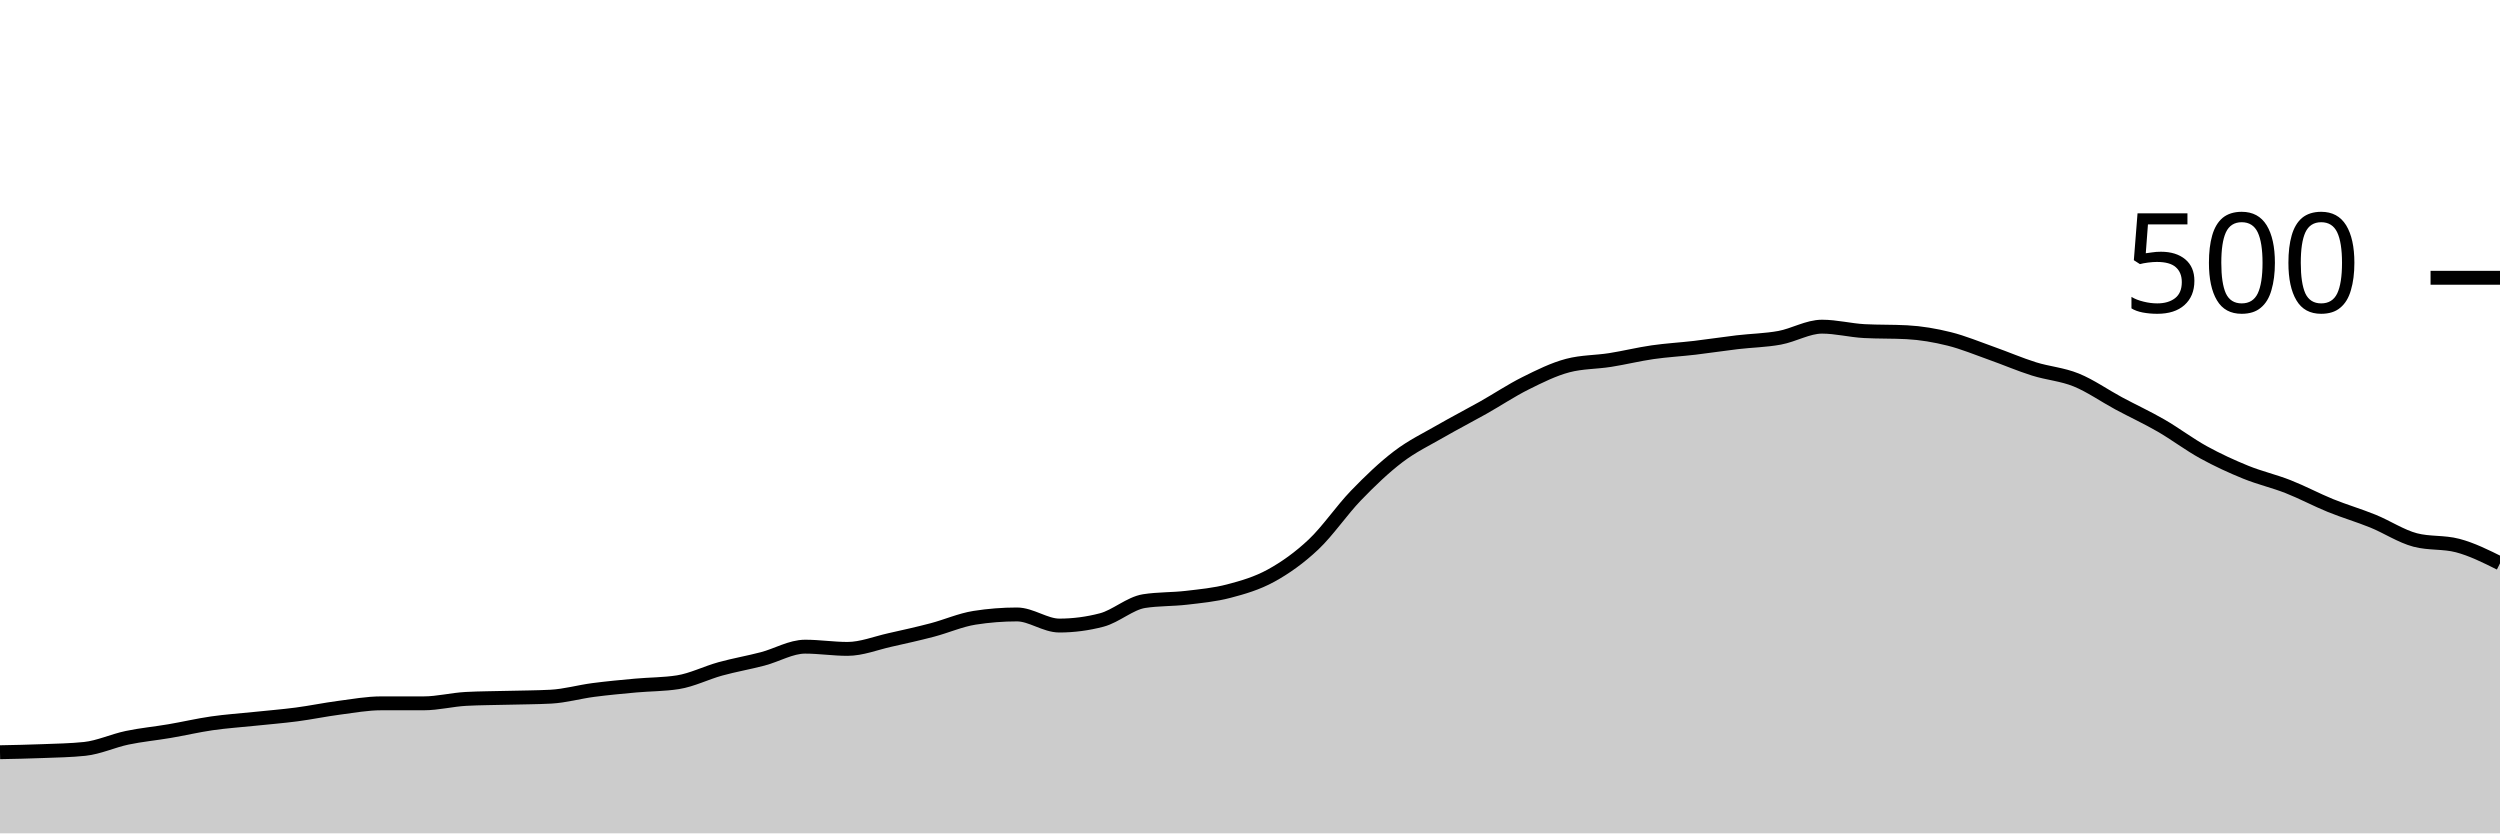
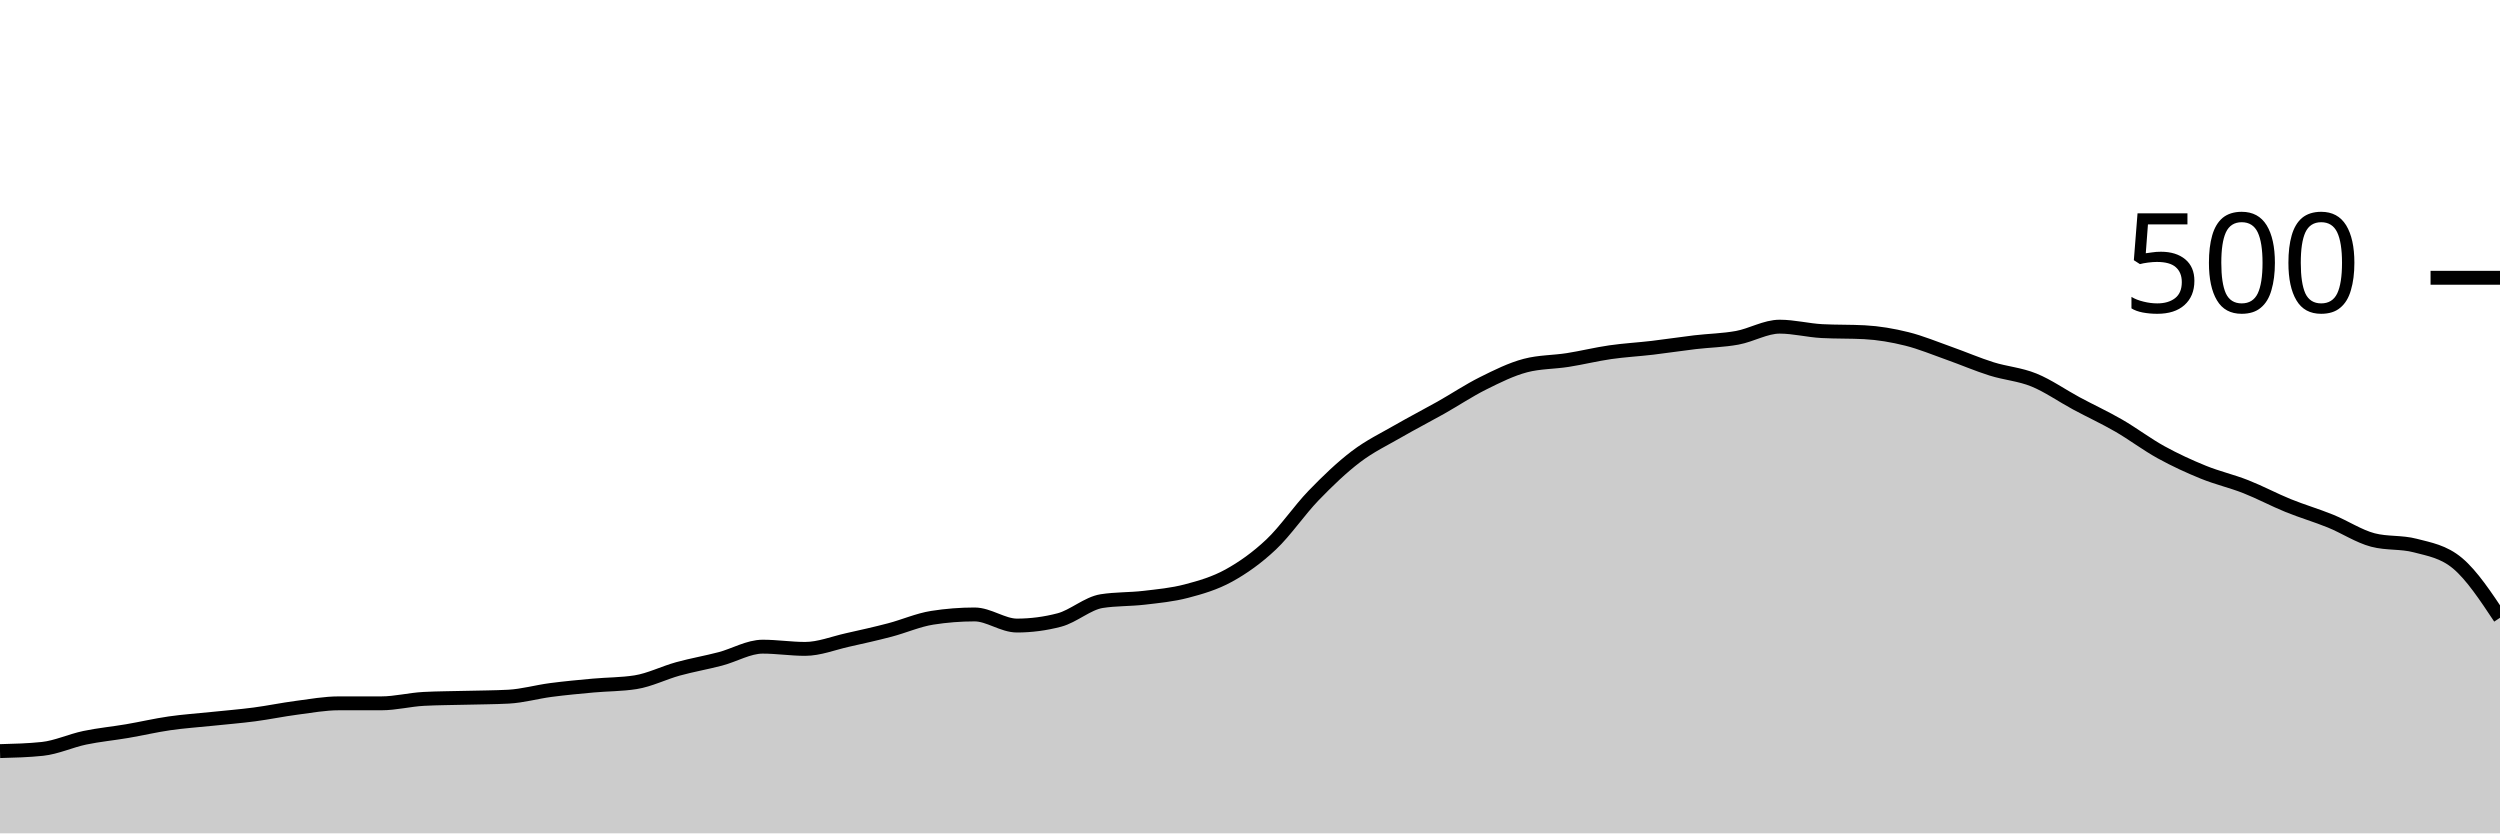
<svg xmlns="http://www.w3.org/2000/svg" viewBox="0 0 180 60">
  <g transform="translate(0,20)">
-     <path class="area" fill="rgba(0, 0, 0, 0.2)" d="M0,34.16C1.017,34.14,2.034,34.12,3.051,34.08C4.068,34.04,5.085,34.027,6.102,33.92C7.119,33.813,8.136,33.333,9.153,33.12C10.169,32.907,11.186,32.813,12.203,32.64C13.22,32.467,14.237,32.227,15.254,32.08C16.271,31.933,17.288,31.867,18.305,31.76C19.322,31.653,20.339,31.573,21.356,31.44C22.373,31.307,23.39,31.093,24.407,30.96C25.424,30.827,26.441,30.64,27.458,30.64C28.475,30.64,29.492,30.64,30.508,30.64C31.525,30.64,32.542,30.373,33.559,30.32C34.576,30.267,35.593,30.267,36.61,30.24C37.627,30.213,38.644,30.213,39.661,30.16C40.678,30.107,41.695,29.813,42.712,29.68C43.729,29.547,44.746,29.453,45.763,29.36C46.78,29.267,47.797,29.28,48.814,29.12C49.831,28.96,50.847,28.44,51.864,28.16C52.881,27.88,53.898,27.707,54.915,27.44C55.932,27.173,56.949,26.56,57.966,26.56C58.983,26.56,60,26.72,61.017,26.72C62.034,26.72,63.051,26.307,64.068,26.08C65.085,25.853,66.102,25.627,67.119,25.36C68.136,25.093,69.153,24.64,70.169,24.48C71.186,24.32,72.203,24.24,73.22,24.24C74.237,24.24,75.254,25.04,76.271,25.04C77.288,25.04,78.305,24.907,79.322,24.64C80.339,24.373,81.356,23.44,82.373,23.28C83.39,23.12,84.407,23.16,85.424,23.04C86.441,22.92,87.458,22.827,88.475,22.56C89.492,22.293,90.508,22,91.525,21.44C92.542,20.88,93.559,20.16,94.576,19.2C95.593,18.24,96.61,16.733,97.627,15.68C98.644,14.627,99.661,13.653,100.678,12.88C101.695,12.107,102.712,11.627,103.729,11.04C104.746,10.453,105.763,9.933,106.78,9.36C107.797,8.787,108.814,8.107,109.831,7.6C110.847,7.093,111.864,6.587,112.881,6.32C113.898,6.053,114.915,6.08,115.932,5.92C116.949,5.76,117.966,5.507,118.983,5.36C120,5.213,121.017,5.16,122.034,5.04C123.051,4.92,124.068,4.76,125.085,4.64C126.102,4.52,127.119,4.507,128.136,4.32C129.153,4.133,130.169,3.52,131.186,3.52C132.203,3.52,133.22,3.787,134.237,3.84C135.254,3.893,136.271,3.867,137.288,3.92C138.305,3.973,139.322,4.147,140.339,4.4C141.356,4.653,142.373,5.08,143.39,5.44C144.407,5.8,145.424,6.24,146.441,6.56C147.458,6.88,148.475,6.947,149.492,7.36C150.508,7.773,151.525,8.493,152.542,9.04C153.559,9.587,154.576,10.053,155.593,10.64C156.61,11.227,157.627,12,158.644,12.56C159.661,13.12,160.678,13.587,161.695,14C162.712,14.413,163.729,14.64,164.746,15.04C165.763,15.44,166.78,15.987,167.797,16.4C168.814,16.813,169.831,17.107,170.847,17.52C171.864,17.933,172.881,18.613,173.898,18.88C174.915,19.147,175.932,19.013,176.949,19.28C177.966,19.547,178.983,20.053,180,20.56L180,40C178.983,40,177.966,40,176.949,40C175.932,40,174.915,40,173.898,40C172.881,40,171.864,40,170.847,40C169.831,40,168.814,40,167.797,40C166.78,40,165.763,40,164.746,40C163.729,40,162.712,40,161.695,40C160.678,40,159.661,40,158.644,40C157.627,40,156.61,40,155.593,40C154.576,40,153.559,40,152.542,40C151.525,40,150.508,40,149.492,40C148.475,40,147.458,40,146.441,40C145.424,40,144.407,40,143.39,40C142.373,40,141.356,40,140.339,40C139.322,40,138.305,40,137.288,40C136.271,40,135.254,40,134.237,40C133.22,40,132.203,40,131.186,40C130.169,40,129.153,40,128.136,40C127.119,40,126.102,40,125.085,40C124.068,40,123.051,40,122.034,40C121.017,40,120,40,118.983,40C117.966,40,116.949,40,115.932,40C114.915,40,113.898,40,112.881,40C111.864,40,110.847,40,109.831,40C108.814,40,107.797,40,106.78,40C105.763,40,104.746,40,103.729,40C102.712,40,101.695,40,100.678,40C99.661,40,98.644,40,97.627,40C96.61,40,95.593,40,94.576,40C93.559,40,92.542,40,91.525,40C90.508,40,89.492,40,88.475,40C87.458,40,86.441,40,85.424,40C84.407,40,83.39,40,82.373,40C81.356,40,80.339,40,79.322,40C78.305,40,77.288,40,76.271,40C75.254,40,74.237,40,73.22,40C72.203,40,71.186,40,70.169,40C69.153,40,68.136,40,67.119,40C66.102,40,65.085,40,64.068,40C63.051,40,62.034,40,61.017,40C60,40,58.983,40,57.966,40C56.949,40,55.932,40,54.915,40C53.898,40,52.881,40,51.864,40C50.847,40,49.831,40,48.814,40C47.797,40,46.78,40,45.763,40C44.746,40,43.729,40,42.712,40C41.695,40,40.678,40,39.661,40C38.644,40,37.627,40,36.61,40C35.593,40,34.576,40,33.559,40C32.542,40,31.525,40,30.508,40C29.492,40,28.475,40,27.458,40C26.441,40,25.424,40,24.407,40C23.39,40,22.373,40,21.356,40C20.339,40,19.322,40,18.305,40C17.288,40,16.271,40,15.254,40C14.237,40,13.22,40,12.203,40C11.186,40,10.169,40,9.153,40C8.136,40,7.119,40,6.102,40C5.085,40,4.068,40,3.051,40C2.034,40,1.017,40,0,40Z" />
-     <path class="line" stroke="black" fill="none" d="M0,34.16C1.017,34.14,2.034,34.12,3.051,34.08C4.068,34.04,5.085,34.027,6.102,33.92C7.119,33.813,8.136,33.333,9.153,33.12C10.169,32.907,11.186,32.813,12.203,32.64C13.22,32.467,14.237,32.227,15.254,32.08C16.271,31.933,17.288,31.867,18.305,31.76C19.322,31.653,20.339,31.573,21.356,31.44C22.373,31.307,23.39,31.093,24.407,30.96C25.424,30.827,26.441,30.64,27.458,30.64C28.475,30.64,29.492,30.64,30.508,30.64C31.525,30.64,32.542,30.373,33.559,30.32C34.576,30.267,35.593,30.267,36.61,30.24C37.627,30.213,38.644,30.213,39.661,30.16C40.678,30.107,41.695,29.813,42.712,29.68C43.729,29.547,44.746,29.453,45.763,29.36C46.78,29.267,47.797,29.28,48.814,29.12C49.831,28.96,50.847,28.44,51.864,28.16C52.881,27.88,53.898,27.707,54.915,27.44C55.932,27.173,56.949,26.56,57.966,26.56C58.983,26.56,60,26.72,61.017,26.72C62.034,26.72,63.051,26.307,64.068,26.08C65.085,25.853,66.102,25.627,67.119,25.36C68.136,25.093,69.153,24.64,70.169,24.48C71.186,24.32,72.203,24.24,73.22,24.24C74.237,24.24,75.254,25.04,76.271,25.04C77.288,25.04,78.305,24.907,79.322,24.64C80.339,24.373,81.356,23.44,82.373,23.28C83.39,23.12,84.407,23.16,85.424,23.04C86.441,22.92,87.458,22.827,88.475,22.56C89.492,22.293,90.508,22,91.525,21.44C92.542,20.88,93.559,20.16,94.576,19.2C95.593,18.24,96.61,16.733,97.627,15.68C98.644,14.627,99.661,13.653,100.678,12.88C101.695,12.107,102.712,11.627,103.729,11.04C104.746,10.453,105.763,9.933,106.78,9.36C107.797,8.787,108.814,8.107,109.831,7.6C110.847,7.093,111.864,6.587,112.881,6.32C113.898,6.053,114.915,6.08,115.932,5.92C116.949,5.76,117.966,5.507,118.983,5.36C120,5.213,121.017,5.16,122.034,5.04C123.051,4.92,124.068,4.76,125.085,4.64C126.102,4.52,127.119,4.507,128.136,4.32C129.153,4.133,130.169,3.52,131.186,3.52C132.203,3.52,133.22,3.787,134.237,3.84C135.254,3.893,136.271,3.867,137.288,3.92C138.305,3.973,139.322,4.147,140.339,4.4C141.356,4.653,142.373,5.08,143.39,5.44C144.407,5.8,145.424,6.24,146.441,6.56C147.458,6.88,148.475,6.947,149.492,7.36C150.508,7.773,151.525,8.493,152.542,9.04C153.559,9.587,154.576,10.053,155.593,10.64C156.61,11.227,157.627,12,158.644,12.56C159.661,13.12,160.678,13.587,161.695,14C162.712,14.413,163.729,14.64,164.746,15.04C165.763,15.44,166.78,15.987,167.797,16.4C168.814,16.813,169.831,17.107,170.847,17.52C171.864,17.933,172.881,18.613,173.898,18.88C174.915,19.147,175.932,19.013,176.949,19.28C177.966,19.547,178.983,20.053,180,20.56" />
+     <path class="area" fill="rgba(0, 0, 0, 0.2)" d="M0,34.08C1.017,34.053,2.034,34.027,3.051,33.92C4.068,33.813,5.085,33.333,6.102,33.12C7.119,32.907,8.136,32.813,9.153,32.64C10.169,32.467,11.186,32.227,12.203,32.08C13.22,31.933,14.237,31.867,15.254,31.76C16.271,31.653,17.288,31.573,18.305,31.44C19.322,31.307,20.339,31.093,21.356,30.96C22.373,30.827,23.39,30.64,24.407,30.64C25.424,30.64,26.441,30.64,27.458,30.64C28.475,30.64,29.492,30.373,30.508,30.32C31.525,30.267,32.542,30.267,33.559,30.24C34.576,30.213,35.593,30.213,36.61,30.16C37.627,30.107,38.644,29.813,39.661,29.68C40.678,29.547,41.695,29.453,42.712,29.36C43.729,29.267,44.746,29.28,45.763,29.12C46.78,28.96,47.797,28.44,48.814,28.16C49.831,27.88,50.847,27.707,51.864,27.44C52.881,27.173,53.898,26.56,54.915,26.56C55.932,26.56,56.949,26.72,57.966,26.72C58.983,26.72,60,26.307,61.017,26.08C62.034,25.853,63.051,25.627,64.068,25.36C65.085,25.093,66.102,24.64,67.119,24.48C68.136,24.32,69.153,24.24,70.169,24.24C71.186,24.24,72.203,25.04,73.22,25.04C74.237,25.04,75.254,24.907,76.271,24.64C77.288,24.373,78.305,23.44,79.322,23.28C80.339,23.12,81.356,23.16,82.373,23.04C83.39,22.92,84.407,22.827,85.424,22.56C86.441,22.293,87.458,22,88.475,21.44C89.492,20.88,90.508,20.16,91.525,19.2C92.542,18.24,93.559,16.733,94.576,15.68C95.593,14.627,96.61,13.653,97.627,12.88C98.644,12.107,99.661,11.627,100.678,11.04C101.695,10.453,102.712,9.933,103.729,9.36C104.746,8.787,105.763,8.107,106.78,7.6C107.797,7.093,108.814,6.587,109.831,6.32C110.847,6.053,111.864,6.08,112.881,5.92C113.898,5.76,114.915,5.507,115.932,5.36C116.949,5.213,117.966,5.16,118.983,5.04C120,4.92,121.017,4.76,122.034,4.64C123.051,4.52,124.068,4.507,125.085,4.32C126.102,4.133,127.119,3.52,128.136,3.52C129.153,3.52,130.169,3.787,131.186,3.84C132.203,3.893,133.22,3.867,134.237,3.92C135.254,3.973,136.271,4.147,137.288,4.4C138.305,4.653,139.322,5.08,140.339,5.44C141.356,5.8,142.373,6.24,143.39,6.56C144.407,6.88,145.424,6.947,146.441,7.36C147.458,7.773,148.475,8.493,149.492,9.04C150.508,9.587,151.525,10.053,152.542,10.64C153.559,11.227,154.576,12,155.593,12.56C156.61,13.12,157.627,13.587,158.644,14C159.661,14.413,160.678,14.64,161.695,15.04C162.712,15.44,163.729,15.987,164.746,16.4C165.763,16.813,166.78,17.107,167.797,17.52C168.814,17.933,169.831,18.613,170.847,18.88C171.864,19.147,172.881,19.013,173.898,19.28C174.915,19.547,175.932,19.707,176.949,20.56C177.966,21.413,178.983,22.947,180,24.48L180,40C178.983,40,177.966,40,176.949,40C175.932,40,174.915,40,173.898,40C172.881,40,171.864,40,170.847,40C169.831,40,168.814,40,167.797,40C166.78,40,165.763,40,164.746,40C163.729,40,162.712,40,161.695,40C160.678,40,159.661,40,158.644,40C157.627,40,156.61,40,155.593,40C154.576,40,153.559,40,152.542,40C151.525,40,150.508,40,149.492,40C148.475,40,147.458,40,146.441,40C145.424,40,144.407,40,143.39,40C142.373,40,141.356,40,140.339,40C139.322,40,138.305,40,137.288,40C136.271,40,135.254,40,134.237,40C133.22,40,132.203,40,131.186,40C130.169,40,129.153,40,128.136,40C127.119,40,126.102,40,125.085,40C124.068,40,123.051,40,122.034,40C121.017,40,120,40,118.983,40C117.966,40,116.949,40,115.932,40C114.915,40,113.898,40,112.881,40C111.864,40,110.847,40,109.831,40C108.814,40,107.797,40,106.78,40C105.763,40,104.746,40,103.729,40C102.712,40,101.695,40,100.678,40C99.661,40,98.644,40,97.627,40C96.61,40,95.593,40,94.576,40C93.559,40,92.542,40,91.525,40C90.508,40,89.492,40,88.475,40C87.458,40,86.441,40,85.424,40C84.407,40,83.39,40,82.373,40C81.356,40,80.339,40,79.322,40C78.305,40,77.288,40,76.271,40C75.254,40,74.237,40,73.22,40C72.203,40,71.186,40,70.169,40C69.153,40,68.136,40,67.119,40C66.102,40,65.085,40,64.068,40C63.051,40,62.034,40,61.017,40C60,40,58.983,40,57.966,40C56.949,40,55.932,40,54.915,40C53.898,40,52.881,40,51.864,40C50.847,40,49.831,40,48.814,40C47.797,40,46.78,40,45.763,40C44.746,40,43.729,40,42.712,40C41.695,40,40.678,40,39.661,40C38.644,40,37.627,40,36.61,40C35.593,40,34.576,40,33.559,40C32.542,40,31.525,40,30.508,40C29.492,40,28.475,40,27.458,40C26.441,40,25.424,40,24.407,40C23.39,40,22.373,40,21.356,40C20.339,40,19.322,40,18.305,40C17.288,40,16.271,40,15.254,40C14.237,40,13.22,40,12.203,40C11.186,40,10.169,40,9.153,40C8.136,40,7.119,40,6.102,40C5.085,40,4.068,40,3.051,40C2.034,40,1.017,40,0,40Z" />
+     <path class="line" stroke="black" fill="none" d="M0,34.08C1.017,34.053,2.034,34.027,3.051,33.92C4.068,33.813,5.085,33.333,6.102,33.12C7.119,32.907,8.136,32.813,9.153,32.64C10.169,32.467,11.186,32.227,12.203,32.08C13.22,31.933,14.237,31.867,15.254,31.76C16.271,31.653,17.288,31.573,18.305,31.44C19.322,31.307,20.339,31.093,21.356,30.96C22.373,30.827,23.39,30.64,24.407,30.64C25.424,30.64,26.441,30.64,27.458,30.64C28.475,30.64,29.492,30.373,30.508,30.32C31.525,30.267,32.542,30.267,33.559,30.24C34.576,30.213,35.593,30.213,36.61,30.16C37.627,30.107,38.644,29.813,39.661,29.68C40.678,29.547,41.695,29.453,42.712,29.36C43.729,29.267,44.746,29.28,45.763,29.12C46.78,28.96,47.797,28.44,48.814,28.16C49.831,27.88,50.847,27.707,51.864,27.44C52.881,27.173,53.898,26.56,54.915,26.56C55.932,26.56,56.949,26.72,57.966,26.72C58.983,26.72,60,26.307,61.017,26.08C62.034,25.853,63.051,25.627,64.068,25.36C65.085,25.093,66.102,24.64,67.119,24.48C68.136,24.32,69.153,24.24,70.169,24.24C71.186,24.24,72.203,25.04,73.22,25.04C74.237,25.04,75.254,24.907,76.271,24.64C77.288,24.373,78.305,23.44,79.322,23.28C80.339,23.12,81.356,23.16,82.373,23.04C83.39,22.92,84.407,22.827,85.424,22.56C86.441,22.293,87.458,22,88.475,21.44C89.492,20.88,90.508,20.16,91.525,19.2C92.542,18.24,93.559,16.733,94.576,15.68C95.593,14.627,96.61,13.653,97.627,12.88C98.644,12.107,99.661,11.627,100.678,11.04C101.695,10.453,102.712,9.933,103.729,9.36C104.746,8.787,105.763,8.107,106.78,7.6C107.797,7.093,108.814,6.587,109.831,6.32C110.847,6.053,111.864,6.08,112.881,5.92C113.898,5.76,114.915,5.507,115.932,5.36C116.949,5.213,117.966,5.16,118.983,5.04C120,4.92,121.017,4.76,122.034,4.64C123.051,4.52,124.068,4.507,125.085,4.32C126.102,4.133,127.119,3.52,128.136,3.52C129.153,3.52,130.169,3.787,131.186,3.84C132.203,3.893,133.22,3.867,134.237,3.92C135.254,3.973,136.271,4.147,137.288,4.4C138.305,4.653,139.322,5.08,140.339,5.44C141.356,5.8,142.373,6.24,143.39,6.56C144.407,6.88,145.424,6.947,146.441,7.36C147.458,7.773,148.475,8.493,149.492,9.04C150.508,9.587,151.525,10.053,152.542,10.64C153.559,11.227,154.576,12,155.593,12.56C156.61,13.12,157.627,13.587,158.644,14C159.661,14.413,160.678,14.64,161.695,15.04C162.712,15.44,163.729,15.987,164.746,16.4C165.763,16.813,166.78,17.107,167.797,17.52C168.814,17.933,169.831,18.613,170.847,18.88C171.864,19.147,172.881,19.013,173.898,19.28C174.915,19.547,175.932,19.707,176.949,20.56C177.966,21.413,178.983,22.947,180,24.48" />
    <path class="axis-ceiling" stroke-width="1" stroke="black" fill="none" d="M175,0L180,0" />
    <text class="axis-ceiling-label" font-family="sans-serif" text-anchor="end" font-size="10px" x="170" y="2.5">500</text>
  </g>
</svg>
